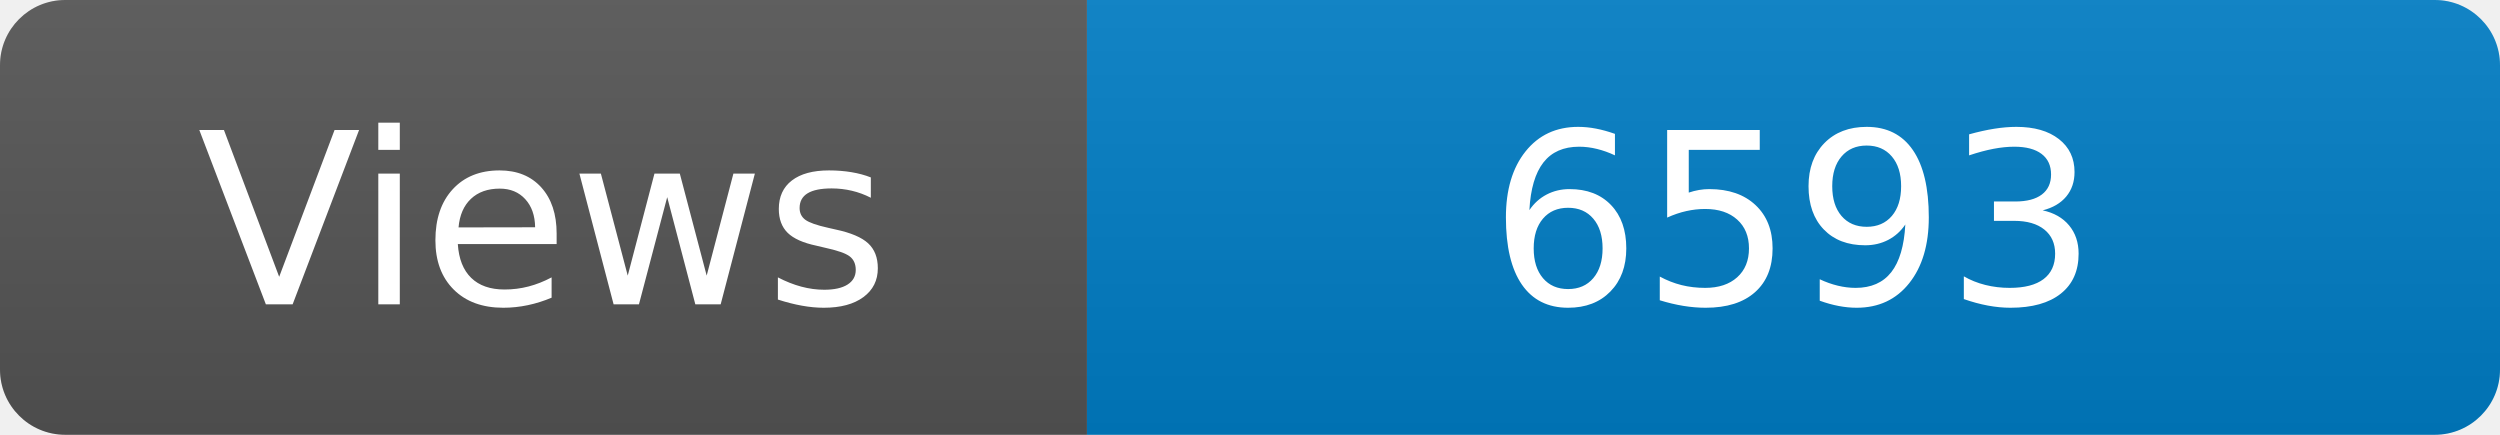
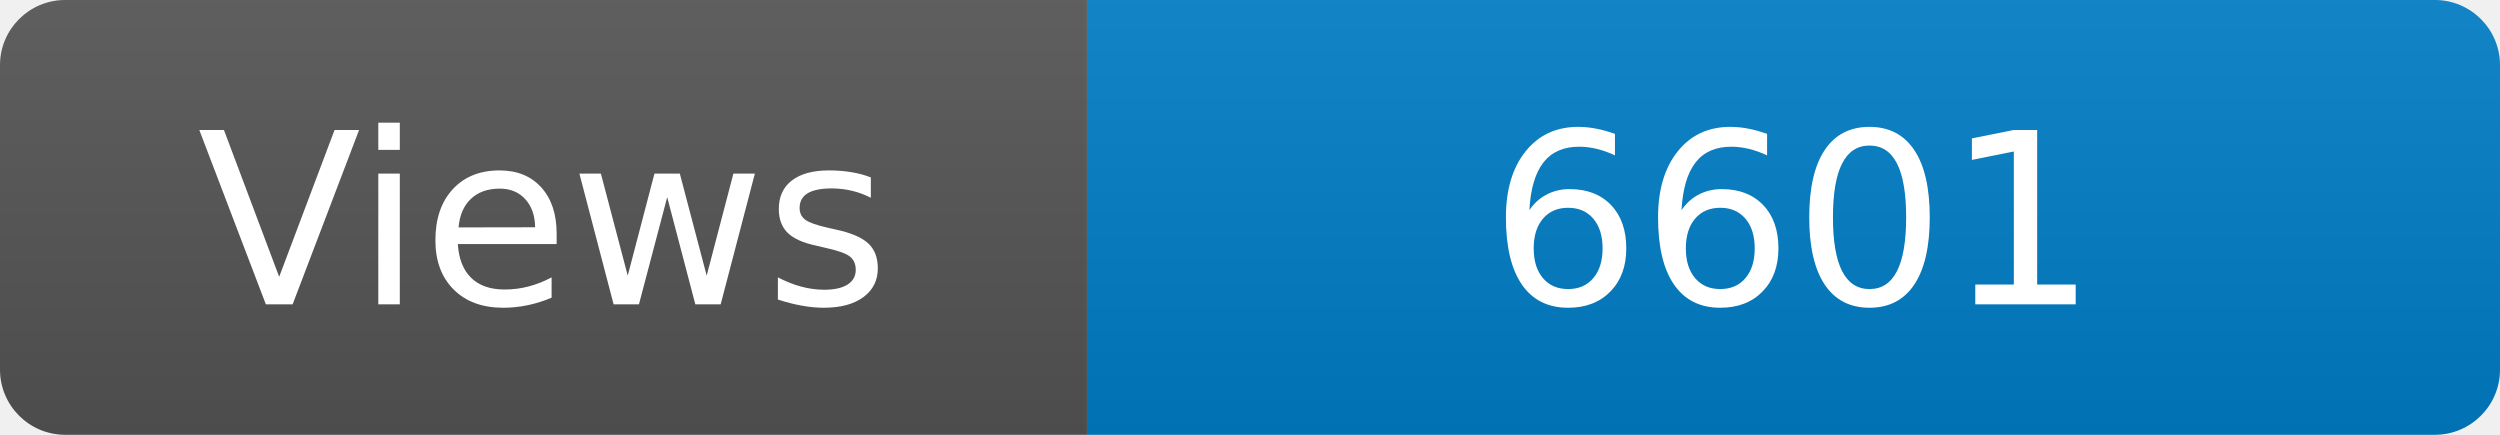
<svg xmlns="http://www.w3.org/2000/svg" width="115" height="20" role="img" aria-label="Maintained?: yes">
  <linearGradient id="s" x2="0" y2="100%">
    <stop offset="0" stop-color="#bbb" stop-opacity=".1" />
    <stop offset="1" stop-opacity=".1" />
  </linearGradient>
  <clipPath id="r">
    <rect width="115" height="20" rx="3" fill="#fff" />
  </clipPath>
  <g clip-path="url(#r)">
    <rect width="50" height="20" fill="#555" />
    <rect x="50" width="160" height="20" fill="#007ec6" />
    <rect width="115" height="20" fill="url(#s)" />
  </g>
  <g fill="#fff" text-anchor="middle" font-family="Verdana,Geneva,DejaVu Sans,sans-serif" font-size="110">
    <text x="250" y="140" transform="scale(.1)" fill="#fff">Views</text>
-     <text x="825" y="140" transform="scale(.1)" fill="#fff">6593</text>
+     <text x="825" y="140" transform="scale(.1)" fill="#fff">6601</text>
  </g>
</svg>
